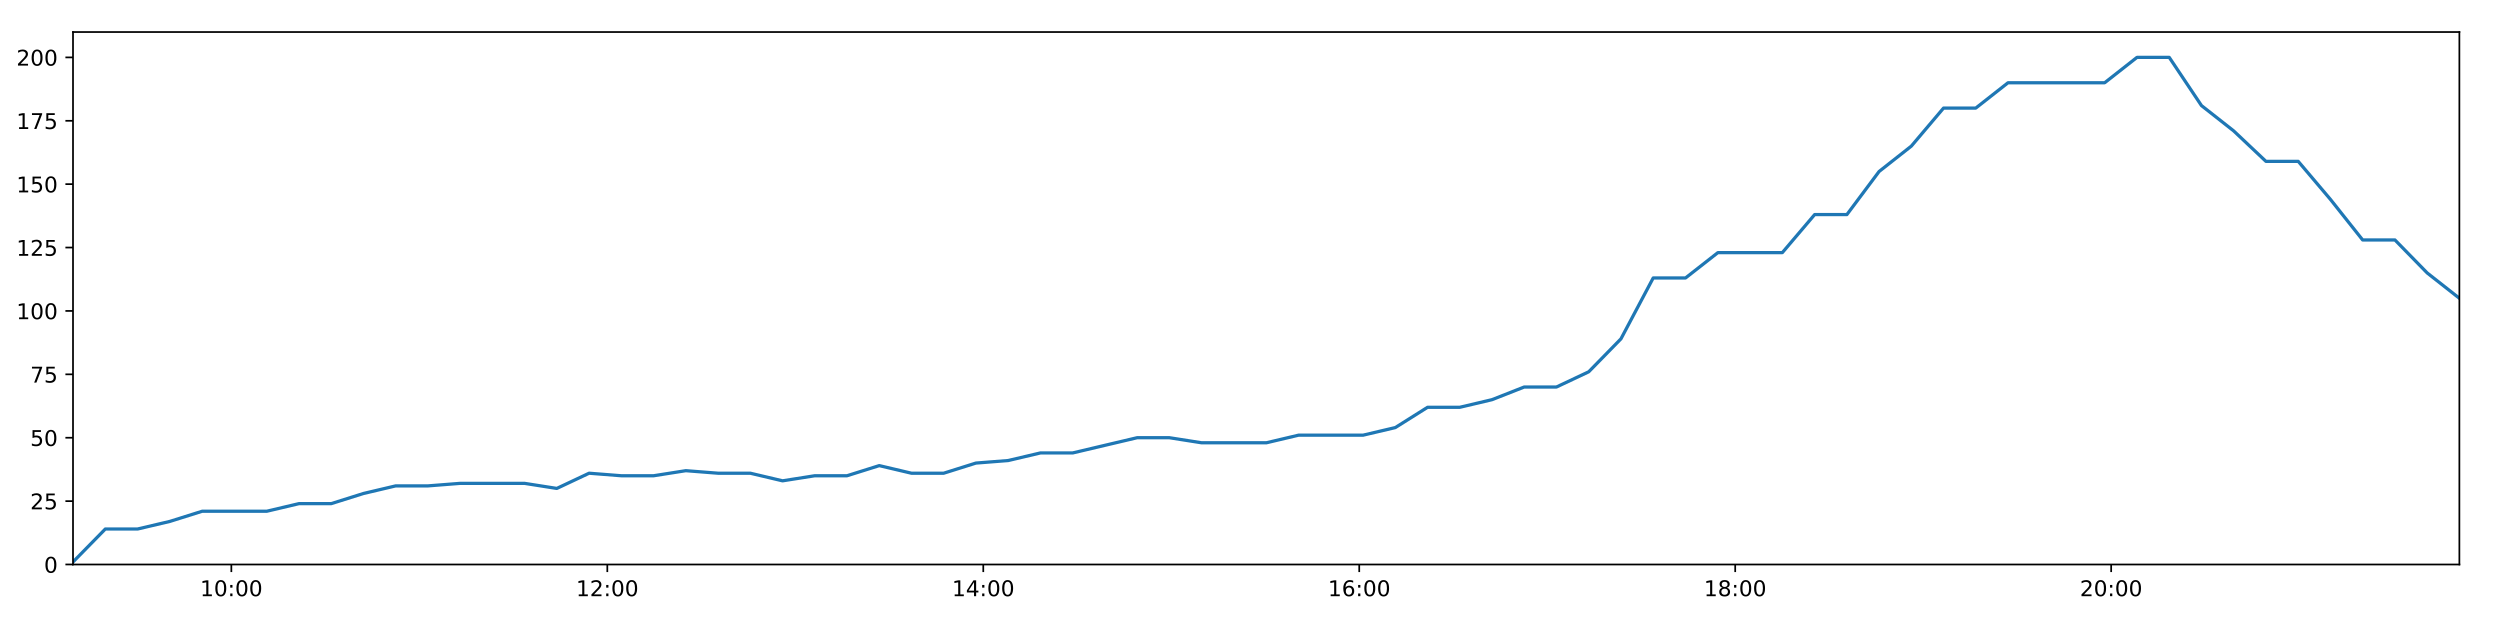
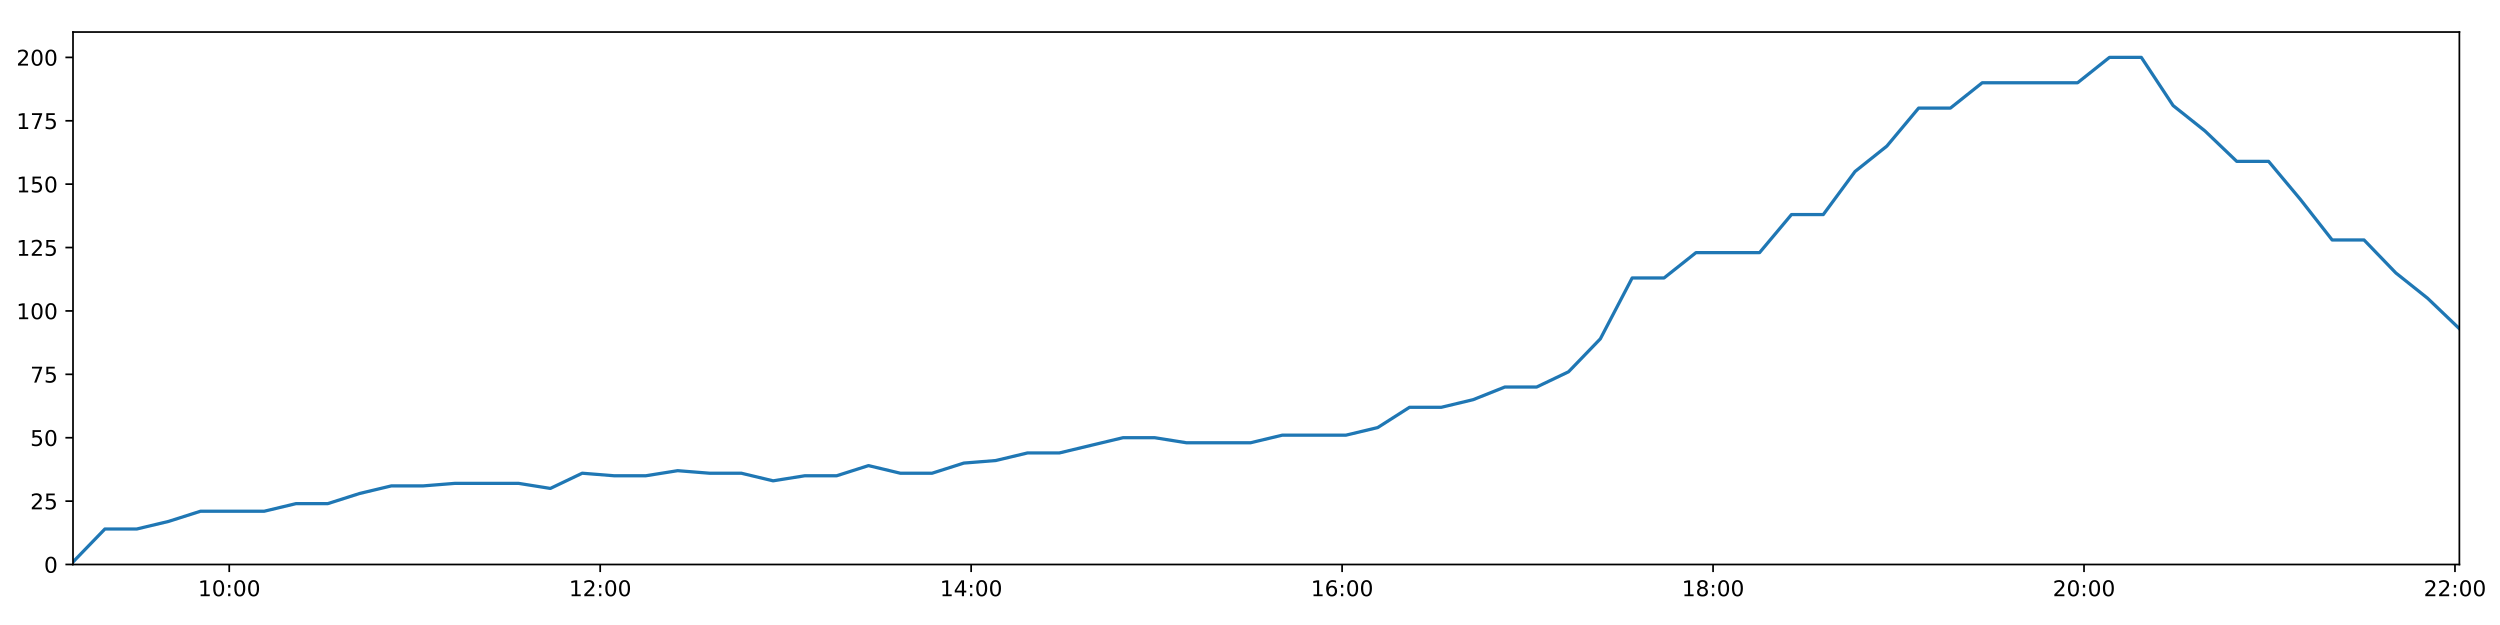
<svg xmlns="http://www.w3.org/2000/svg" xmlns:xlink="http://www.w3.org/1999/xlink" height="288pt" version="1.1" viewBox="0 0 1152 288" width="1152pt">
  <defs>
    <style type="text/css">
*{stroke-linecap:butt;stroke-linejoin:round;}
  </style>
  </defs>
  <g id="figure_1">
    <g id="patch_1">
      <path d="M 0 288  L 1152 288  L 1152 0  L 0 0  z " style="fill:#ffffff;" />
    </g>
    <g id="axes_1">
      <g id="patch_2">
        <path d="M 33.64 260.12  L 1133.28 260.12  L 1133.28 14.76  L 33.64 14.76  z " style="fill:#ffffff;" />
      </g>
      <g id="matplotlib.axis_1">
        <g id="xtick_1">
          <g id="line2d_1">
            <defs>
-               <path d="M 0 0  L 0 3.5  " id="m9cf9a15922" style="stroke:#000000;stroke-width:0.8;" />
-             </defs>
-             <g>
-               <use style="stroke:#000000;stroke-width:0.8;" x="106.604" xlink:href="#m9cf9a15922" y="260.12" />
+               <path d="M 0 0  L 0 3.5  " id="m909edb43e2" style="stroke:#000000;stroke-width:0.8;" />
+             </defs>
+             <g>
+               <use style="stroke:#000000;stroke-width:0.8;" x="105.633" xlink:href="#m909edb43e2" y="260.12" />
            </g>
          </g>
          <g id="text_1">
            <defs>
              <path d="M 12.406 8.297  L 28.516 8.297  L 28.516 63.922  L 10.984 60.406  L 10.984 69.391  L 28.422 72.906  L 38.281 72.906  L 38.281 8.297  L 54.391 8.297  L 54.391 0  L 12.406 0  z " id="DejaVuSans-49" />
              <path d="M 31.781 66.406  Q 24.172 66.406 20.328 58.906  Q 16.5 51.422 16.5 36.375  Q 16.5 21.391 20.328 13.891  Q 24.172 6.391 31.781 6.391  Q 39.453 6.391 43.281 13.891  Q 47.125 21.391 47.125 36.375  Q 47.125 51.422 43.281 58.906  Q 39.453 66.406 31.781 66.406  z M 31.781 74.219  Q 44.047 74.219 50.516 64.516  Q 56.984 54.828 56.984 36.375  Q 56.984 17.969 50.516 8.266  Q 44.047 -1.422 31.781 -1.422  Q 19.531 -1.422 13.062 8.266  Q 6.594 17.969 6.594 36.375  Q 6.594 54.828 13.062 64.516  Q 19.531 74.219 31.781 74.219  z " id="DejaVuSans-48" />
              <path d="M 11.719 12.406  L 22.016 12.406  L 22.016 0  L 11.719 0  z M 11.719 51.703  L 22.016 51.703  L 22.016 39.312  L 11.719 39.312  z " id="DejaVuSans-58" />
            </defs>
-             <g transform="translate(92.19497 274.7184)scale(0.1 -0.1)">
+             <g transform="translate(91.22323 274.7184)scale(0.1 -0.1)">
              <use xlink:href="#DejaVuSans-49" />
              <use x="63.623" xlink:href="#DejaVuSans-48" />
              <use x="127.246" xlink:href="#DejaVuSans-58" />
              <use x="160.938" xlink:href="#DejaVuSans-48" />
              <use x="224.561" xlink:href="#DejaVuSans-48" />
            </g>
          </g>
        </g>
        <g id="xtick_2">
          <g id="line2d_2">
            <g>
-               <use style="stroke:#000000;stroke-width:0.8;" x="279.848" xlink:href="#m9cf9a15922" y="260.12" />
+               <use style="stroke:#000000;stroke-width:0.8;" x="276.569" xlink:href="#m909edb43e2" y="260.12" />
            </g>
          </g>
          <g id="text_2">
            <defs>
              <path d="M 19.188 8.297  L 53.609 8.297  L 53.609 0  L 7.328 0  L 7.328 8.297  Q 12.938 14.109 22.625 23.891  Q 32.328 33.688 34.812 36.531  Q 39.547 41.844 41.422 45.531  Q 43.312 49.219 43.312 52.781  Q 43.312 58.594 39.234 62.25  Q 35.156 65.922 28.609 65.922  Q 23.969 65.922 18.812 64.312  Q 13.672 62.703 7.812 59.422  L 7.812 69.391  Q 13.766 71.781 18.938 73  Q 24.125 74.219 28.422 74.219  Q 39.75 74.219 46.484 68.547  Q 53.219 62.891 53.219 53.422  Q 53.219 48.922 51.531 44.891  Q 49.859 40.875 45.406 35.406  Q 44.188 33.984 37.641 27.219  Q 31.109 20.453 19.188 8.297  z " id="DejaVuSans-50" />
            </defs>
-             <g transform="translate(265.439 274.7184)scale(0.1 -0.1)">
+             <g transform="translate(262.16 274.7184)scale(0.1 -0.1)">
              <use xlink:href="#DejaVuSans-49" />
              <use x="63.623" xlink:href="#DejaVuSans-50" />
              <use x="127.246" xlink:href="#DejaVuSans-58" />
              <use x="160.938" xlink:href="#DejaVuSans-48" />
              <use x="224.561" xlink:href="#DejaVuSans-48" />
            </g>
          </g>
        </g>
        <g id="xtick_3">
          <g id="line2d_3">
            <g>
-               <use style="stroke:#000000;stroke-width:0.8;" x="453.092" xlink:href="#m9cf9a15922" y="260.12" />
+               <use style="stroke:#000000;stroke-width:0.8;" x="447.506" xlink:href="#m909edb43e2" y="260.12" />
            </g>
          </g>
          <g id="text_3">
            <defs>
              <path d="M 37.797 64.312  L 12.891 25.391  L 37.797 25.391  z M 35.203 72.906  L 47.609 72.906  L 47.609 25.391  L 58.016 25.391  L 58.016 17.188  L 47.609 17.188  L 47.609 0  L 37.797 0  L 37.797 17.188  L 4.891 17.188  L 4.891 26.703  z " id="DejaVuSans-52" />
            </defs>
-             <g transform="translate(438.6831 274.7184)scale(0.1 -0.1)">
+             <g transform="translate(433.0968 274.7184)scale(0.1 -0.1)">
              <use xlink:href="#DejaVuSans-49" />
              <use x="63.623" xlink:href="#DejaVuSans-52" />
              <use x="127.246" xlink:href="#DejaVuSans-58" />
              <use x="160.938" xlink:href="#DejaVuSans-48" />
              <use x="224.561" xlink:href="#DejaVuSans-48" />
            </g>
          </g>
        </g>
        <g id="xtick_4">
          <g id="line2d_4">
            <g>
-               <use style="stroke:#000000;stroke-width:0.8;" x="626.337" xlink:href="#m9cf9a15922" y="260.12" />
+               <use style="stroke:#000000;stroke-width:0.8;" x="618.443" xlink:href="#m909edb43e2" y="260.12" />
            </g>
          </g>
          <g id="text_4">
            <defs>
              <path d="M 33.016 40.375  Q 26.375 40.375 22.484 35.828  Q 18.609 31.297 18.609 23.391  Q 18.609 15.531 22.484 10.953  Q 26.375 6.391 33.016 6.391  Q 39.656 6.391 43.531 10.953  Q 47.406 15.531 47.406 23.391  Q 47.406 31.297 43.531 35.828  Q 39.656 40.375 33.016 40.375  z M 52.594 71.297  L 52.594 62.312  Q 48.875 64.062 45.094 64.984  Q 41.312 65.922 37.594 65.922  Q 27.828 65.922 22.672 59.328  Q 17.531 52.734 16.797 39.406  Q 19.672 43.656 24.016 45.922  Q 28.375 48.188 33.594 48.188  Q 44.578 48.188 50.953 41.516  Q 57.328 34.859 57.328 23.391  Q 57.328 12.156 50.688 5.359  Q 44.047 -1.422 33.016 -1.422  Q 20.359 -1.422 13.672 8.266  Q 6.984 17.969 6.984 36.375  Q 6.984 53.656 15.188 63.938  Q 23.391 74.219 37.203 74.219  Q 40.922 74.219 44.703 73.484  Q 48.484 72.75 52.594 71.297  z " id="DejaVuSans-54" />
            </defs>
-             <g transform="translate(611.9271 274.7184)scale(0.1 -0.1)">
+             <g transform="translate(604.0336 274.7184)scale(0.1 -0.1)">
              <use xlink:href="#DejaVuSans-49" />
              <use x="63.623" xlink:href="#DejaVuSans-54" />
              <use x="127.246" xlink:href="#DejaVuSans-58" />
              <use x="160.938" xlink:href="#DejaVuSans-48" />
              <use x="224.561" xlink:href="#DejaVuSans-48" />
            </g>
          </g>
        </g>
        <g id="xtick_5">
          <g id="line2d_5">
            <g>
-               <use style="stroke:#000000;stroke-width:0.8;" x="799.581" xlink:href="#m9cf9a15922" y="260.12" />
+               <use style="stroke:#000000;stroke-width:0.8;" x="789.38" xlink:href="#m909edb43e2" y="260.12" />
            </g>
          </g>
          <g id="text_5">
            <defs>
              <path d="M 31.781 34.625  Q 24.75 34.625 20.719 30.859  Q 16.703 27.094 16.703 20.516  Q 16.703 13.922 20.719 10.156  Q 24.75 6.391 31.781 6.391  Q 38.812 6.391 42.859 10.172  Q 46.922 13.969 46.922 20.516  Q 46.922 27.094 42.891 30.859  Q 38.875 34.625 31.781 34.625  z M 21.922 38.812  Q 15.578 40.375 12.031 44.719  Q 8.5 49.078 8.5 55.328  Q 8.5 64.062 14.719 69.141  Q 20.953 74.219 31.781 74.219  Q 42.672 74.219 48.875 69.141  Q 55.078 64.062 55.078 55.328  Q 55.078 49.078 51.531 44.719  Q 48 40.375 41.703 38.812  Q 48.828 37.156 52.797 32.312  Q 56.781 27.484 56.781 20.516  Q 56.781 9.906 50.312 4.234  Q 43.844 -1.422 31.781 -1.422  Q 19.734 -1.422 13.25 4.234  Q 6.781 9.906 6.781 20.516  Q 6.781 27.484 10.781 32.312  Q 14.797 37.156 21.922 38.812  z M 18.312 54.391  Q 18.312 48.734 21.844 45.562  Q 25.391 42.391 31.781 42.391  Q 38.141 42.391 41.719 45.562  Q 45.312 48.734 45.312 54.391  Q 45.312 60.062 41.719 63.234  Q 38.141 66.406 31.781 66.406  Q 25.391 66.406 21.844 63.234  Q 18.312 60.062 18.312 54.391  z " id="DejaVuSans-56" />
            </defs>
-             <g transform="translate(785.1712 274.7184)scale(0.1 -0.1)">
+             <g transform="translate(774.9703 274.7184)scale(0.1 -0.1)">
              <use xlink:href="#DejaVuSans-49" />
              <use x="63.623" xlink:href="#DejaVuSans-56" />
              <use x="127.246" xlink:href="#DejaVuSans-58" />
              <use x="160.938" xlink:href="#DejaVuSans-48" />
              <use x="224.561" xlink:href="#DejaVuSans-48" />
            </g>
          </g>
        </g>
        <g id="xtick_6">
          <g id="line2d_6">
            <g>
-               <use style="stroke:#000000;stroke-width:0.8;" x="972.825" xlink:href="#m9cf9a15922" y="260.12" />
+               <use style="stroke:#000000;stroke-width:0.8;" x="960.316" xlink:href="#m909edb43e2" y="260.12" />
            </g>
          </g>
          <g id="text_6">
-             <g transform="translate(958.4152 274.7184)scale(0.1 -0.1)">
+             <g transform="translate(945.9071 274.7184)scale(0.1 -0.1)">
              <use xlink:href="#DejaVuSans-50" />
              <use x="63.623" xlink:href="#DejaVuSans-48" />
+               <use x="127.246" xlink:href="#DejaVuSans-58" />
+               <use x="160.938" xlink:href="#DejaVuSans-48" />
+               <use x="224.561" xlink:href="#DejaVuSans-48" />
+             </g>
+           </g>
+         </g>
+         <g id="xtick_7">
+           <g id="line2d_7">
+             <g>
+               <use style="stroke:#000000;stroke-width:0.8;" x="1131.253" xlink:href="#m909edb43e2" y="260.12" />
+             </g>
+           </g>
+           <g id="text_7">
+             <g transform="translate(1116.844 274.7184)scale(0.1 -0.1)">
+               <use xlink:href="#DejaVuSans-50" />
+               <use x="63.623" xlink:href="#DejaVuSans-50" />
              <use x="127.246" xlink:href="#DejaVuSans-58" />
              <use x="160.938" xlink:href="#DejaVuSans-48" />
              <use x="224.561" xlink:href="#DejaVuSans-48" />
            </g>
          </g>
        </g>
      </g>
      <g id="matplotlib.axis_2">
        <g id="ytick_1">
-           <g id="line2d_7">
-             <defs>
-               <path d="M 0 0  L -3.5 0  " id="mb54050f207" style="stroke:#000000;stroke-width:0.8;" />
-             </defs>
-             <g>
-               <use style="stroke:#000000;stroke-width:0.8;" x="33.64" xlink:href="#mb54050f207" y="260.12" />
-             </g>
-           </g>
-           <g id="text_7">
+           <g id="line2d_8">
+             <defs>
+               <path d="M 0 0  L -3.5 0  " id="m7f9b9a1e65" style="stroke:#000000;stroke-width:0.8;" />
+             </defs>
+             <g>
+               <use style="stroke:#000000;stroke-width:0.8;" x="33.64" xlink:href="#m7f9b9a1e65" y="260.12" />
+             </g>
+           </g>
+           <g id="text_8">
            <g transform="translate(20.2775 263.9192)scale(0.1 -0.1)">
              <use xlink:href="#DejaVuSans-48" />
            </g>
          </g>
        </g>
        <g id="ytick_2">
-           <g id="line2d_8">
-             <g>
-               <use style="stroke:#000000;stroke-width:0.8;" x="33.64" xlink:href="#mb54050f207" y="230.91" />
-             </g>
-           </g>
-           <g id="text_8">
+           <g id="line2d_9">
+             <g>
+               <use style="stroke:#000000;stroke-width:0.8;" x="33.64" xlink:href="#m7f9b9a1e65" y="230.91" />
+             </g>
+           </g>
+           <g id="text_9">
            <defs>
              <path d="M 10.797 72.906  L 49.516 72.906  L 49.516 64.594  L 19.828 64.594  L 19.828 46.734  Q 21.969 47.469 24.109 47.828  Q 26.266 48.188 28.422 48.188  Q 40.625 48.188 47.75 41.5  Q 54.891 34.812 54.891 23.391  Q 54.891 11.625 47.562 5.094  Q 40.234 -1.422 26.906 -1.422  Q 22.312 -1.422 17.547 -0.641  Q 12.797 0.141 7.719 1.703  L 7.719 11.625  Q 12.109 9.234 16.797 8.062  Q 21.484 6.891 26.703 6.891  Q 35.156 6.891 40.078 11.328  Q 45.016 15.766 45.016 23.391  Q 45.016 31 40.078 35.438  Q 35.156 39.891 26.703 39.891  Q 22.75 39.891 18.812 39.016  Q 14.891 38.141 10.797 36.281  z " id="DejaVuSans-53" />
            </defs>
            <g transform="translate(13.915 234.7097)scale(0.1 -0.1)">
              <use xlink:href="#DejaVuSans-50" />
              <use x="63.623" xlink:href="#DejaVuSans-53" />
            </g>
          </g>
        </g>
        <g id="ytick_3">
-           <g id="line2d_9">
-             <g>
-               <use style="stroke:#000000;stroke-width:0.8;" x="33.64" xlink:href="#mb54050f207" y="201.701" />
-             </g>
-           </g>
-           <g id="text_9">
+           <g id="line2d_10">
+             <g>
+               <use style="stroke:#000000;stroke-width:0.8;" x="33.64" xlink:href="#m7f9b9a1e65" y="201.701" />
+             </g>
+           </g>
+           <g id="text_10">
            <g transform="translate(13.915 205.5002)scale(0.1 -0.1)">
              <use xlink:href="#DejaVuSans-53" />
              <use x="63.623" xlink:href="#DejaVuSans-48" />
            </g>
          </g>
        </g>
        <g id="ytick_4">
-           <g id="line2d_10">
-             <g>
-               <use style="stroke:#000000;stroke-width:0.8;" x="33.64" xlink:href="#mb54050f207" y="172.491" />
-             </g>
-           </g>
-           <g id="text_10">
+           <g id="line2d_11">
+             <g>
+               <use style="stroke:#000000;stroke-width:0.8;" x="33.64" xlink:href="#m7f9b9a1e65" y="172.491" />
+             </g>
+           </g>
+           <g id="text_11">
            <defs>
              <path d="M 8.203 72.906  L 55.078 72.906  L 55.078 68.703  L 28.609 0  L 18.312 0  L 43.219 64.594  L 8.203 64.594  z " id="DejaVuSans-55" />
            </defs>
            <g transform="translate(13.915 176.2906)scale(0.1 -0.1)">
              <use xlink:href="#DejaVuSans-55" />
              <use x="63.623" xlink:href="#DejaVuSans-53" />
            </g>
          </g>
        </g>
        <g id="ytick_5">
-           <g id="line2d_11">
-             <g>
-               <use style="stroke:#000000;stroke-width:0.8;" x="33.64" xlink:href="#mb54050f207" y="143.282" />
-             </g>
-           </g>
-           <g id="text_11">
+           <g id="line2d_12">
+             <g>
+               <use style="stroke:#000000;stroke-width:0.8;" x="33.64" xlink:href="#m7f9b9a1e65" y="143.282" />
+             </g>
+           </g>
+           <g id="text_12">
            <g transform="translate(7.5525 147.0811)scale(0.1 -0.1)">
              <use xlink:href="#DejaVuSans-49" />
              <use x="63.623" xlink:href="#DejaVuSans-48" />
              <use x="127.246" xlink:href="#DejaVuSans-48" />
            </g>
          </g>
        </g>
        <g id="ytick_6">
-           <g id="line2d_12">
-             <g>
-               <use style="stroke:#000000;stroke-width:0.8;" x="33.64" xlink:href="#mb54050f207" y="114.072" />
-             </g>
-           </g>
-           <g id="text_12">
+           <g id="line2d_13">
+             <g>
+               <use style="stroke:#000000;stroke-width:0.8;" x="33.64" xlink:href="#m7f9b9a1e65" y="114.072" />
+             </g>
+           </g>
+           <g id="text_13">
            <g transform="translate(7.5525 117.8716)scale(0.1 -0.1)">
              <use xlink:href="#DejaVuSans-49" />
              <use x="63.623" xlink:href="#DejaVuSans-50" />
              <use x="127.246" xlink:href="#DejaVuSans-53" />
            </g>
          </g>
        </g>
        <g id="ytick_7">
-           <g id="line2d_13">
-             <g>
-               <use style="stroke:#000000;stroke-width:0.8;" x="33.64" xlink:href="#mb54050f207" y="84.863" />
-             </g>
-           </g>
-           <g id="text_13">
+           <g id="line2d_14">
+             <g>
+               <use style="stroke:#000000;stroke-width:0.8;" x="33.64" xlink:href="#m7f9b9a1e65" y="84.863" />
+             </g>
+           </g>
+           <g id="text_14">
            <g transform="translate(7.5525 88.66208)scale(0.1 -0.1)">
              <use xlink:href="#DejaVuSans-49" />
              <use x="63.623" xlink:href="#DejaVuSans-53" />
              <use x="127.246" xlink:href="#DejaVuSans-48" />
            </g>
          </g>
        </g>
        <g id="ytick_8">
-           <g id="line2d_14">
-             <g>
-               <use style="stroke:#000000;stroke-width:0.8;" x="33.64" xlink:href="#mb54050f207" y="55.653" />
-             </g>
-           </g>
-           <g id="text_14">
+           <g id="line2d_15">
+             <g>
+               <use style="stroke:#000000;stroke-width:0.8;" x="33.64" xlink:href="#m7f9b9a1e65" y="55.653" />
+             </g>
+           </g>
+           <g id="text_15">
            <g transform="translate(7.5525 59.45255)scale(0.1 -0.1)">
              <use xlink:href="#DejaVuSans-49" />
              <use x="63.623" xlink:href="#DejaVuSans-55" />
              <use x="127.246" xlink:href="#DejaVuSans-53" />
            </g>
          </g>
        </g>
        <g id="ytick_9">
-           <g id="line2d_15">
-             <g>
-               <use style="stroke:#000000;stroke-width:0.8;" x="33.64" xlink:href="#mb54050f207" y="26.444" />
-             </g>
-           </g>
-           <g id="text_15">
+           <g id="line2d_16">
+             <g>
+               <use style="stroke:#000000;stroke-width:0.8;" x="33.64" xlink:href="#m7f9b9a1e65" y="26.444" />
+             </g>
+           </g>
+           <g id="text_16">
            <g transform="translate(7.5525 30.24303)scale(0.1 -0.1)">
              <use xlink:href="#DejaVuSans-50" />
              <use x="63.623" xlink:href="#DejaVuSans-48" />
              <use x="127.246" xlink:href="#DejaVuSans-48" />
            </g>
          </g>
        </g>
      </g>
-       <g id="line2d_16">
-         <path clip-path="url(#p280f8e5cdb)" d="M 33.64 258.952  L 48.53 243.763  L 63.413 243.763  L 78.292 240.258  L 93.146 235.584  L 108.02 235.584  L 122.901 235.584  L 137.753 232.079  L 152.603 232.079  L 167.46 227.405  L 182.318 223.9  L 197.158 223.9  L 212.029 222.732  L 226.883 222.732  L 241.722 222.732  L 256.573 225.069  L 271.455 218.058  L 286.333 219.227  L 301.174 219.227  L 316.03 216.89  L 330.888 218.058  L 345.748 218.058  L 360.594 221.563  L 375.436 219.227  L 390.292 219.227  L 405.16 214.553  L 420.004 218.058  L 434.844 218.058  L 449.685 213.385  L 464.56 212.216  L 479.434 208.711  L 494.295 208.711  L 509.137 205.206  L 523.986 201.701  L 538.857 201.701  L 553.728 204.038  L 568.601 204.038  L 583.525 204.038  L 598.364 200.533  L 613.217 200.533  L 628.086 200.533  L 642.959 197.027  L 657.812 187.68  L 672.66 187.68  L 687.502 184.175  L 702.355 178.333  L 717.207 178.333  L 732.082 171.323  L 746.936 156.134  L 761.794 128.093  L 776.686 128.093  L 791.597 116.409  L 806.445 116.409  L 821.293 116.409  L 836.189 98.883  L 851.043 98.883  L 865.889 79.021  L 880.733 67.337  L 895.579 49.811  L 910.427 49.811  L 925.293 38.128  L 940.142 38.128  L 954.981 38.128  L 969.831 38.128  L 984.711 26.444  L 999.588 26.444  L 1014.431 48.643  L 1029.284 60.327  L 1044.133 74.347  L 1059.013 74.347  L 1073.857 91.873  L 1088.702 110.567  L 1103.586 110.567  L 1118.431 125.756  L 1133.28 137.44  " style="fill:none;stroke:#1f77b4;stroke-linecap:square;stroke-width:1.5;" />
+       <g id="line2d_17">
+         <path clip-path="url(#p194532a4db)" d="M 33.64 258.952  L 48.332 243.763  L 63.016 243.763  L 77.698 240.258  L 92.353 235.584  L 107.03 235.584  L 121.712 235.584  L 136.366 232.079  L 151.018 232.079  L 165.678 227.405  L 180.338 223.9  L 194.981 223.9  L 209.653 222.732  L 224.309 222.732  L 238.95 222.732  L 253.604 225.069  L 268.287 218.058  L 282.967 219.227  L 297.611 219.227  L 312.269 216.89  L 326.929 218.058  L 341.592 218.058  L 356.24 221.563  L 370.884 219.227  L 385.542 219.227  L 400.212 214.553  L 414.858 218.058  L 429.5 218.058  L 444.144 213.385  L 458.821 212.216  L 473.497 208.711  L 488.16 208.711  L 502.804 205.206  L 517.455 201.701  L 532.128 201.701  L 546.802 204.038  L 561.476 204.038  L 576.201 204.038  L 590.843 200.533  L 605.498 200.533  L 620.169 200.533  L 634.844 197.027  L 649.499 187.68  L 664.15 187.68  L 678.794 184.175  L 693.449 178.333  L 708.103 178.333  L 722.78 171.323  L 737.437 156.134  L 752.096 128.093  L 766.79 128.093  L 781.502 116.409  L 796.153 116.409  L 810.803 116.409  L 825.5 98.883  L 840.157 98.883  L 854.805 79.021  L 869.451 67.337  L 884.1 49.811  L 898.75 49.811  L 913.418 38.128  L 928.069 38.128  L 942.711 38.128  L 957.363 38.128  L 972.044 26.444  L 986.724 26.444  L 1001.369 48.643  L 1016.024 60.327  L 1030.675 74.347  L 1045.357 74.347  L 1060.003 91.873  L 1074.651 110.567  L 1089.337 110.567  L 1103.984 125.756  L 1118.635 137.44  L 1133.28 151.461  " style="fill:none;stroke:#1f77b4;stroke-linecap:square;stroke-width:1.5;" />
      </g>
      <g id="patch_3">
        <path d="M 33.64 260.12  L 33.64 14.76  " style="fill:none;stroke:#000000;stroke-linecap:square;stroke-linejoin:miter;stroke-width:0.8;" />
      </g>
      <g id="patch_4">
        <path d="M 1133.28 260.12  L 1133.28 14.76  " style="fill:none;stroke:#000000;stroke-linecap:square;stroke-linejoin:miter;stroke-width:0.8;" />
      </g>
      <g id="patch_5">
        <path d="M 33.64 260.12  L 1133.28 260.12  " style="fill:none;stroke:#000000;stroke-linecap:square;stroke-linejoin:miter;stroke-width:0.8;" />
      </g>
      <g id="patch_6">
        <path d="M 33.64 14.76  L 1133.28 14.76  " style="fill:none;stroke:#000000;stroke-linecap:square;stroke-linejoin:miter;stroke-width:0.8;" />
      </g>
    </g>
  </g>
  <defs>
-     <clipPath id="p280f8e5cdb">
+     <clipPath id="p194532a4db">
      <rect height="245.36" width="1099.64" x="33.64" y="14.76" />
    </clipPath>
  </defs>
</svg>
